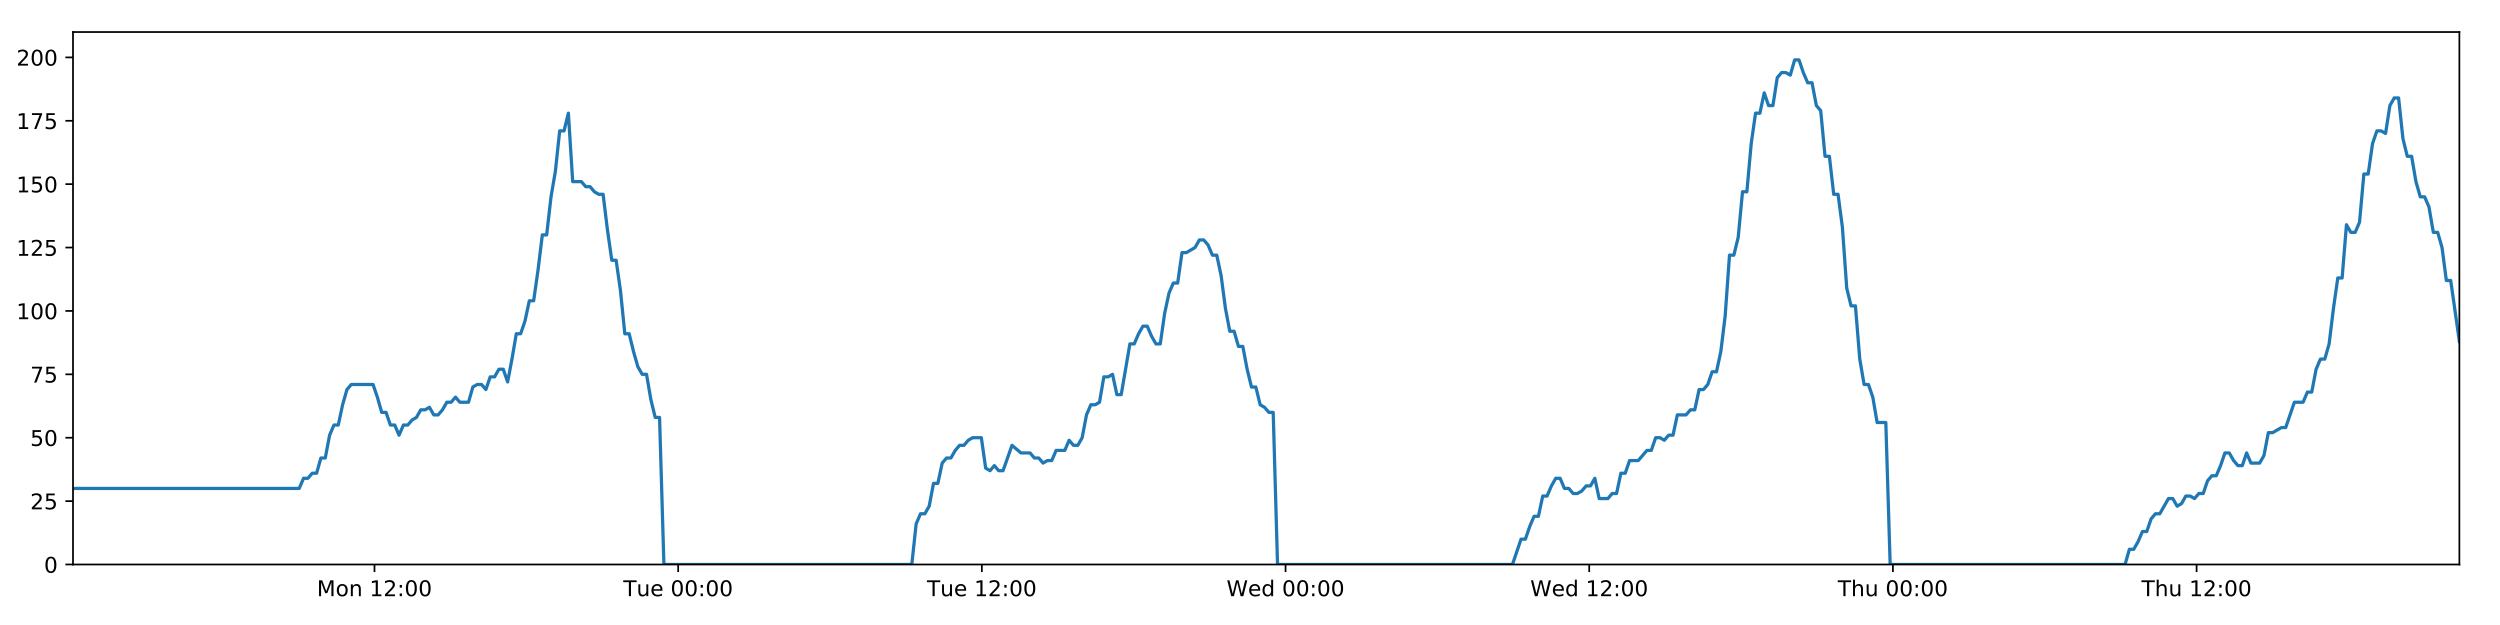
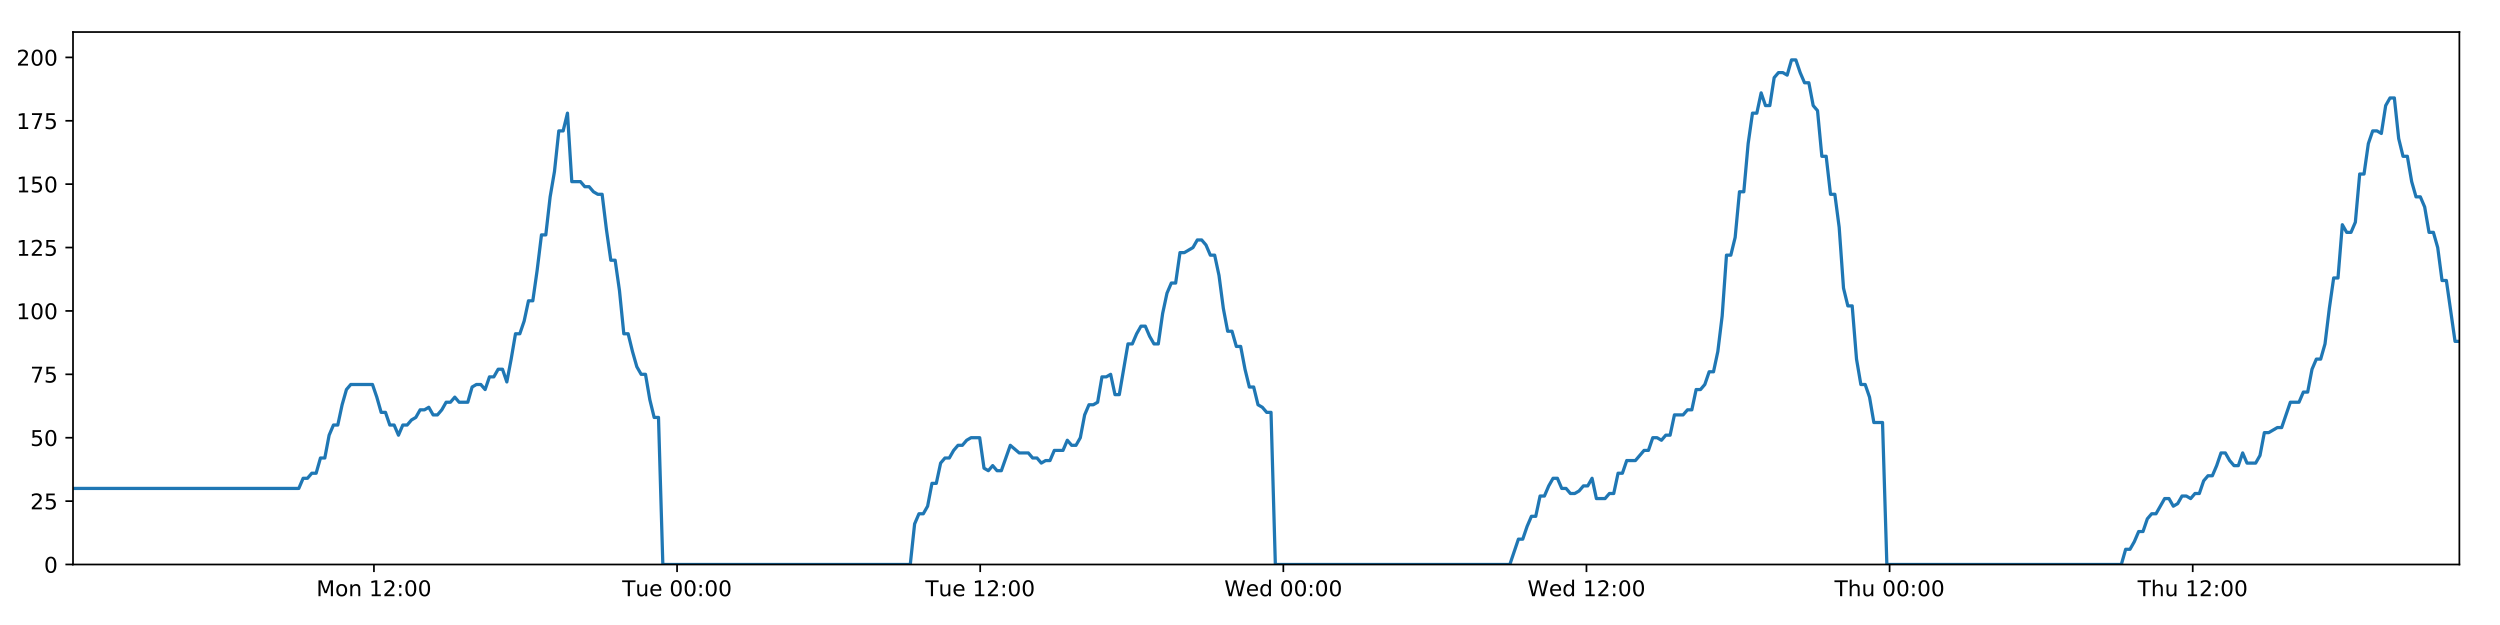
<svg xmlns="http://www.w3.org/2000/svg" xmlns:xlink="http://www.w3.org/1999/xlink" height="288pt" version="1.1" viewBox="0 0 1152 288" width="1152pt">
  <defs>
    <style type="text/css">
*{stroke-linecap:butt;stroke-linejoin:round;}
  </style>
  </defs>
  <g id="figure_1">
    <g id="patch_1">
      <path d="M 0 288  L 1152 288  L 1152 0  L 0 0  z " style="fill:#ffffff;" />
    </g>
    <g id="axes_1">
      <g id="patch_2">
        <path d="M 33.64 260.12  L 1133.28 260.12  L 1133.28 14.76  L 33.64 14.76  z " style="fill:#ffffff;" />
      </g>
      <g id="matplotlib.axis_1">
        <g id="xtick_1">
          <g id="line2d_1">
            <defs>
-               <path d="M 0 0  L 0 3.5  " id="m752ae7ca2e" style="stroke:#000000;stroke-width:0.8;" />
-             </defs>
-             <g>
-               <use style="stroke:#000000;stroke-width:0.8;" x="172.563" xlink:href="#m752ae7ca2e" y="260.12" />
+               <path d="M 0 0  L 0 3.5  " id="me936ba7559" style="stroke:#000000;stroke-width:0.8;" />
+             </defs>
+             <g>
+               <use style="stroke:#000000;stroke-width:0.8;" x="172.31" xlink:href="#me936ba7559" y="260.12" />
            </g>
          </g>
          <g id="text_1">
            <defs>
              <path d="M 9.812 72.906  L 24.516 72.906  L 43.109 23.297  L 61.812 72.906  L 76.516 72.906  L 76.516 0  L 66.891 0  L 66.891 64.016  L 48.094 14.016  L 38.188 14.016  L 19.391 64.016  L 19.391 0  L 9.812 0  z " id="DejaVuSans-77" />
              <path d="M 30.609 48.391  Q 23.391 48.391 19.188 42.75  Q 14.984 37.109 14.984 27.297  Q 14.984 17.484 19.156 11.844  Q 23.344 6.203 30.609 6.203  Q 37.797 6.203 41.984 11.859  Q 46.188 17.531 46.188 27.297  Q 46.188 37.016 41.984 42.703  Q 37.797 48.391 30.609 48.391  z M 30.609 56  Q 42.328 56 49.016 48.375  Q 55.719 40.766 55.719 27.297  Q 55.719 13.875 49.016 6.219  Q 42.328 -1.422 30.609 -1.422  Q 18.844 -1.422 12.172 6.219  Q 5.516 13.875 5.516 27.297  Q 5.516 40.766 12.172 48.375  Q 18.844 56 30.609 56  z " id="DejaVuSans-111" />
              <path d="M 54.891 33.016  L 54.891 0  L 45.906 0  L 45.906 32.719  Q 45.906 40.484 42.875 44.328  Q 39.844 48.188 33.797 48.188  Q 26.516 48.188 22.312 43.547  Q 18.109 38.922 18.109 30.906  L 18.109 0  L 9.078 0  L 9.078 54.688  L 18.109 54.688  L 18.109 46.188  Q 21.344 51.125 25.703 53.562  Q 30.078 56 35.797 56  Q 45.219 56 50.047 50.172  Q 54.891 44.344 54.891 33.016  z " id="DejaVuSans-110" />
              <path id="DejaVuSans-32" />
              <path d="M 12.406 8.297  L 28.516 8.297  L 28.516 63.922  L 10.984 60.406  L 10.984 69.391  L 28.422 72.906  L 38.281 72.906  L 38.281 8.297  L 54.391 8.297  L 54.391 0  L 12.406 0  z " id="DejaVuSans-49" />
              <path d="M 19.188 8.297  L 53.609 8.297  L 53.609 0  L 7.328 0  L 7.328 8.297  Q 12.938 14.109 22.625 23.891  Q 32.328 33.688 34.812 36.531  Q 39.547 41.844 41.422 45.531  Q 43.312 49.219 43.312 52.781  Q 43.312 58.594 39.234 62.25  Q 35.156 65.922 28.609 65.922  Q 23.969 65.922 18.812 64.312  Q 13.672 62.703 7.812 59.422  L 7.812 69.391  Q 13.766 71.781 18.938 73  Q 24.125 74.219 28.422 74.219  Q 39.75 74.219 46.484 68.547  Q 53.219 62.891 53.219 53.422  Q 53.219 48.922 51.531 44.891  Q 49.859 40.875 45.406 35.406  Q 44.188 33.984 37.641 27.219  Q 31.109 20.453 19.188 8.297  z " id="DejaVuSans-50" />
              <path d="M 11.719 12.406  L 22.016 12.406  L 22.016 0  L 11.719 0  z M 11.719 51.703  L 22.016 51.703  L 22.016 39.312  L 11.719 39.312  z " id="DejaVuSans-58" />
              <path d="M 31.781 66.406  Q 24.172 66.406 20.328 58.906  Q 16.5 51.422 16.5 36.375  Q 16.5 21.391 20.328 13.891  Q 24.172 6.391 31.781 6.391  Q 39.453 6.391 43.281 13.891  Q 47.125 21.391 47.125 36.375  Q 47.125 51.422 43.281 58.906  Q 39.453 66.406 31.781 66.406  z M 31.781 74.219  Q 44.047 74.219 50.516 64.516  Q 56.984 54.828 56.984 36.375  Q 56.984 17.969 50.516 8.266  Q 44.047 -1.422 31.781 -1.422  Q 19.531 -1.422 13.062 8.266  Q 6.594 17.969 6.594 36.375  Q 6.594 54.828 13.062 64.516  Q 19.531 74.219 31.781 74.219  z " id="DejaVuSans-48" />
            </defs>
-             <g transform="translate(146.0223 274.7184)scale(0.1 -0.1)">
+             <g transform="translate(145.7695 274.7184)scale(0.1 -0.1)">
              <use xlink:href="#DejaVuSans-77" />
              <use x="86.279" xlink:href="#DejaVuSans-111" />
              <use x="147.461" xlink:href="#DejaVuSans-110" />
              <use x="210.84" xlink:href="#DejaVuSans-32" />
              <use x="242.627" xlink:href="#DejaVuSans-49" />
              <use x="306.25" xlink:href="#DejaVuSans-50" />
              <use x="369.873" xlink:href="#DejaVuSans-58" />
              <use x="403.564" xlink:href="#DejaVuSans-48" />
              <use x="467.188" xlink:href="#DejaVuSans-48" />
            </g>
          </g>
        </g>
        <g id="xtick_2">
          <g id="line2d_2">
            <g>
-               <use style="stroke:#000000;stroke-width:0.8;" x="312.501" xlink:href="#m752ae7ca2e" y="260.12" />
+               <use style="stroke:#000000;stroke-width:0.8;" x="311.993" xlink:href="#me936ba7559" y="260.12" />
            </g>
          </g>
          <g id="text_2">
            <defs>
              <path d="M -0.297 72.906  L 61.375 72.906  L 61.375 64.594  L 35.5 64.594  L 35.5 0  L 25.594 0  L 25.594 64.594  L -0.297 64.594  z " id="DejaVuSans-84" />
              <path d="M 8.5 21.578  L 8.5 54.688  L 17.484 54.688  L 17.484 21.922  Q 17.484 14.156 20.5 10.266  Q 23.531 6.391 29.594 6.391  Q 36.859 6.391 41.078 11.031  Q 45.312 15.672 45.312 23.688  L 45.312 54.688  L 54.297 54.688  L 54.297 0  L 45.312 0  L 45.312 8.406  Q 42.047 3.422 37.719 1  Q 33.406 -1.422 27.688 -1.422  Q 18.266 -1.422 13.375 4.438  Q 8.5 10.297 8.5 21.578  z M 31.109 56  z " id="DejaVuSans-117" />
              <path d="M 56.203 29.594  L 56.203 25.203  L 14.891 25.203  Q 15.484 15.922 20.484 11.062  Q 25.484 6.203 34.422 6.203  Q 39.594 6.203 44.453 7.469  Q 49.312 8.734 54.109 11.281  L 54.109 2.781  Q 49.266 0.734 44.188 -0.344  Q 39.109 -1.422 33.891 -1.422  Q 20.797 -1.422 13.156 6.188  Q 5.516 13.812 5.516 26.812  Q 5.516 40.234 12.766 48.109  Q 20.016 56 32.328 56  Q 43.359 56 49.781 48.891  Q 56.203 41.797 56.203 29.594  z M 47.219 32.234  Q 47.125 39.594 43.094 43.984  Q 39.062 48.391 32.422 48.391  Q 24.906 48.391 20.391 44.141  Q 15.875 39.891 15.188 32.172  z " id="DejaVuSans-101" />
            </defs>
-             <g transform="translate(287.2148 274.7184)scale(0.1 -0.1)">
+             <g transform="translate(286.7073 274.7184)scale(0.1 -0.1)">
              <use xlink:href="#DejaVuSans-84" />
              <use x="60.85" xlink:href="#DejaVuSans-117" />
              <use x="124.229" xlink:href="#DejaVuSans-101" />
              <use x="185.752" xlink:href="#DejaVuSans-32" />
              <use x="217.539" xlink:href="#DejaVuSans-48" />
              <use x="281.162" xlink:href="#DejaVuSans-48" />
              <use x="344.785" xlink:href="#DejaVuSans-58" />
              <use x="378.477" xlink:href="#DejaVuSans-48" />
              <use x="442.1" xlink:href="#DejaVuSans-48" />
            </g>
          </g>
        </g>
        <g id="xtick_3">
          <g id="line2d_3">
            <g>
-               <use style="stroke:#000000;stroke-width:0.8;" x="452.439" xlink:href="#m752ae7ca2e" y="260.12" />
+               <use style="stroke:#000000;stroke-width:0.8;" x="451.676" xlink:href="#me936ba7559" y="260.12" />
            </g>
          </g>
          <g id="text_3">
-             <g transform="translate(427.1526 274.7184)scale(0.1 -0.1)">
+             <g transform="translate(426.3905 274.7184)scale(0.1 -0.1)">
              <use xlink:href="#DejaVuSans-84" />
              <use x="60.85" xlink:href="#DejaVuSans-117" />
              <use x="124.229" xlink:href="#DejaVuSans-101" />
              <use x="185.752" xlink:href="#DejaVuSans-32" />
              <use x="217.539" xlink:href="#DejaVuSans-49" />
              <use x="281.162" xlink:href="#DejaVuSans-50" />
              <use x="344.785" xlink:href="#DejaVuSans-58" />
              <use x="378.477" xlink:href="#DejaVuSans-48" />
              <use x="442.1" xlink:href="#DejaVuSans-48" />
            </g>
          </g>
        </g>
        <g id="xtick_4">
          <g id="line2d_4">
            <g>
-               <use style="stroke:#000000;stroke-width:0.8;" x="592.376" xlink:href="#m752ae7ca2e" y="260.12" />
+               <use style="stroke:#000000;stroke-width:0.8;" x="591.36" xlink:href="#me936ba7559" y="260.12" />
            </g>
          </g>
          <g id="text_4">
            <defs>
              <path d="M 3.328 72.906  L 13.281 72.906  L 28.609 11.281  L 43.891 72.906  L 54.984 72.906  L 70.312 11.281  L 85.594 72.906  L 95.609 72.906  L 77.297 0  L 64.891 0  L 49.516 63.281  L 33.984 0  L 21.578 0  z " id="DejaVuSans-87" />
              <path d="M 45.406 46.391  L 45.406 75.984  L 54.391 75.984  L 54.391 0  L 45.406 0  L 45.406 8.203  Q 42.578 3.328 38.25 0.953  Q 33.938 -1.422 27.875 -1.422  Q 17.969 -1.422 11.734 6.484  Q 5.516 14.406 5.516 27.297  Q 5.516 40.188 11.734 48.094  Q 17.969 56 27.875 56  Q 33.938 56 38.25 53.625  Q 42.578 51.266 45.406 46.391  z M 14.797 27.297  Q 14.797 17.391 18.875 11.75  Q 22.953 6.109 30.078 6.109  Q 37.203 6.109 41.297 11.75  Q 45.406 17.391 45.406 27.297  Q 45.406 37.203 41.297 42.844  Q 37.203 48.484 30.078 48.484  Q 22.953 48.484 18.875 42.844  Q 14.797 37.203 14.797 27.297  z " id="DejaVuSans-100" />
            </defs>
-             <g transform="translate(565.1873 274.7184)scale(0.1 -0.1)">
+             <g transform="translate(564.1706 274.7184)scale(0.1 -0.1)">
              <use xlink:href="#DejaVuSans-87" />
              <use x="98.799" xlink:href="#DejaVuSans-101" />
              <use x="160.322" xlink:href="#DejaVuSans-100" />
              <use x="223.799" xlink:href="#DejaVuSans-32" />
              <use x="255.586" xlink:href="#DejaVuSans-48" />
              <use x="319.209" xlink:href="#DejaVuSans-48" />
              <use x="382.832" xlink:href="#DejaVuSans-58" />
              <use x="416.523" xlink:href="#DejaVuSans-48" />
              <use x="480.146" xlink:href="#DejaVuSans-48" />
            </g>
          </g>
        </g>
        <g id="xtick_5">
          <g id="line2d_5">
            <g>
-               <use style="stroke:#000000;stroke-width:0.8;" x="732.314" xlink:href="#m752ae7ca2e" y="260.12" />
+               <use style="stroke:#000000;stroke-width:0.8;" x="731.043" xlink:href="#me936ba7559" y="260.12" />
            </g>
          </g>
          <g id="text_5">
-             <g transform="translate(705.1251 274.7184)scale(0.1 -0.1)">
+             <g transform="translate(703.8537 274.7184)scale(0.1 -0.1)">
              <use xlink:href="#DejaVuSans-87" />
              <use x="98.799" xlink:href="#DejaVuSans-101" />
              <use x="160.322" xlink:href="#DejaVuSans-100" />
              <use x="223.799" xlink:href="#DejaVuSans-32" />
              <use x="255.586" xlink:href="#DejaVuSans-49" />
              <use x="319.209" xlink:href="#DejaVuSans-50" />
              <use x="382.832" xlink:href="#DejaVuSans-58" />
              <use x="416.523" xlink:href="#DejaVuSans-48" />
              <use x="480.146" xlink:href="#DejaVuSans-48" />
            </g>
          </g>
        </g>
        <g id="xtick_6">
          <g id="line2d_6">
            <g>
-               <use style="stroke:#000000;stroke-width:0.8;" x="872.252" xlink:href="#m752ae7ca2e" y="260.12" />
+               <use style="stroke:#000000;stroke-width:0.8;" x="870.726" xlink:href="#me936ba7559" y="260.12" />
            </g>
          </g>
          <g id="text_6">
            <defs>
              <path d="M 54.891 33.016  L 54.891 0  L 45.906 0  L 45.906 32.719  Q 45.906 40.484 42.875 44.328  Q 39.844 48.188 33.797 48.188  Q 26.516 48.188 22.312 43.547  Q 18.109 38.922 18.109 30.906  L 18.109 0  L 9.078 0  L 9.078 75.984  L 18.109 75.984  L 18.109 46.188  Q 21.344 51.125 25.703 53.562  Q 30.078 56 35.797 56  Q 45.219 56 50.047 50.172  Q 54.891 44.344 54.891 33.016  z " id="DejaVuSans-104" />
            </defs>
-             <g transform="translate(846.8622 274.7184)scale(0.1 -0.1)">
+             <g transform="translate(845.3361 274.7184)scale(0.1 -0.1)">
              <use xlink:href="#DejaVuSans-84" />
              <use x="61.084" xlink:href="#DejaVuSans-104" />
              <use x="124.463" xlink:href="#DejaVuSans-117" />
              <use x="187.842" xlink:href="#DejaVuSans-32" />
              <use x="219.629" xlink:href="#DejaVuSans-48" />
              <use x="283.252" xlink:href="#DejaVuSans-48" />
              <use x="346.875" xlink:href="#DejaVuSans-58" />
              <use x="380.566" xlink:href="#DejaVuSans-48" />
              <use x="444.189" xlink:href="#DejaVuSans-48" />
            </g>
          </g>
        </g>
        <g id="xtick_7">
          <g id="line2d_7">
            <g>
-               <use style="stroke:#000000;stroke-width:0.8;" x="1012.19" xlink:href="#m752ae7ca2e" y="260.12" />
+               <use style="stroke:#000000;stroke-width:0.8;" x="1010.409" xlink:href="#me936ba7559" y="260.12" />
            </g>
          </g>
          <g id="text_7">
-             <g transform="translate(986.8 274.7184)scale(0.1 -0.1)">
+             <g transform="translate(985.0193 274.7184)scale(0.1 -0.1)">
              <use xlink:href="#DejaVuSans-84" />
              <use x="61.084" xlink:href="#DejaVuSans-104" />
              <use x="124.463" xlink:href="#DejaVuSans-117" />
              <use x="187.842" xlink:href="#DejaVuSans-32" />
              <use x="219.629" xlink:href="#DejaVuSans-49" />
              <use x="283.252" xlink:href="#DejaVuSans-50" />
              <use x="346.875" xlink:href="#DejaVuSans-58" />
              <use x="380.566" xlink:href="#DejaVuSans-48" />
              <use x="444.189" xlink:href="#DejaVuSans-48" />
            </g>
          </g>
        </g>
      </g>
      <g id="matplotlib.axis_2">
        <g id="ytick_1">
          <g id="line2d_8">
            <defs>
-               <path d="M 0 0  L -3.5 0  " id="mb15323e43c" style="stroke:#000000;stroke-width:0.8;" />
-             </defs>
-             <g>
-               <use style="stroke:#000000;stroke-width:0.8;" x="33.64" xlink:href="#mb15323e43c" y="260.12" />
+               <path d="M 0 0  L -3.5 0  " id="m042a6c29f3" style="stroke:#000000;stroke-width:0.8;" />
+             </defs>
+             <g>
+               <use style="stroke:#000000;stroke-width:0.8;" x="33.64" xlink:href="#m042a6c29f3" y="260.12" />
            </g>
          </g>
          <g id="text_8">
            <g transform="translate(20.2775 263.9192)scale(0.1 -0.1)">
              <use xlink:href="#DejaVuSans-48" />
            </g>
          </g>
        </g>
        <g id="ytick_2">
          <g id="line2d_9">
            <g>
-               <use style="stroke:#000000;stroke-width:0.8;" x="33.64" xlink:href="#mb15323e43c" y="230.91" />
+               <use style="stroke:#000000;stroke-width:0.8;" x="33.64" xlink:href="#m042a6c29f3" y="230.91" />
            </g>
          </g>
          <g id="text_9">
            <defs>
              <path d="M 10.797 72.906  L 49.516 72.906  L 49.516 64.594  L 19.828 64.594  L 19.828 46.734  Q 21.969 47.469 24.109 47.828  Q 26.266 48.188 28.422 48.188  Q 40.625 48.188 47.75 41.5  Q 54.891 34.812 54.891 23.391  Q 54.891 11.625 47.562 5.094  Q 40.234 -1.422 26.906 -1.422  Q 22.312 -1.422 17.547 -0.641  Q 12.797 0.141 7.719 1.703  L 7.719 11.625  Q 12.109 9.234 16.797 8.062  Q 21.484 6.891 26.703 6.891  Q 35.156 6.891 40.078 11.328  Q 45.016 15.766 45.016 23.391  Q 45.016 31 40.078 35.438  Q 35.156 39.891 26.703 39.891  Q 22.75 39.891 18.812 39.016  Q 14.891 38.141 10.797 36.281  z " id="DejaVuSans-53" />
            </defs>
            <g transform="translate(13.915 234.7097)scale(0.1 -0.1)">
              <use xlink:href="#DejaVuSans-50" />
              <use x="63.623" xlink:href="#DejaVuSans-53" />
            </g>
          </g>
        </g>
        <g id="ytick_3">
          <g id="line2d_10">
            <g>
-               <use style="stroke:#000000;stroke-width:0.8;" x="33.64" xlink:href="#mb15323e43c" y="201.701" />
+               <use style="stroke:#000000;stroke-width:0.8;" x="33.64" xlink:href="#m042a6c29f3" y="201.701" />
            </g>
          </g>
          <g id="text_10">
            <g transform="translate(13.915 205.5002)scale(0.1 -0.1)">
              <use xlink:href="#DejaVuSans-53" />
              <use x="63.623" xlink:href="#DejaVuSans-48" />
            </g>
          </g>
        </g>
        <g id="ytick_4">
          <g id="line2d_11">
            <g>
-               <use style="stroke:#000000;stroke-width:0.8;" x="33.64" xlink:href="#mb15323e43c" y="172.491" />
+               <use style="stroke:#000000;stroke-width:0.8;" x="33.64" xlink:href="#m042a6c29f3" y="172.491" />
            </g>
          </g>
          <g id="text_11">
            <defs>
              <path d="M 8.203 72.906  L 55.078 72.906  L 55.078 68.703  L 28.609 0  L 18.312 0  L 43.219 64.594  L 8.203 64.594  z " id="DejaVuSans-55" />
            </defs>
            <g transform="translate(13.915 176.2906)scale(0.1 -0.1)">
              <use xlink:href="#DejaVuSans-55" />
              <use x="63.623" xlink:href="#DejaVuSans-53" />
            </g>
          </g>
        </g>
        <g id="ytick_5">
          <g id="line2d_12">
            <g>
-               <use style="stroke:#000000;stroke-width:0.8;" x="33.64" xlink:href="#mb15323e43c" y="143.282" />
+               <use style="stroke:#000000;stroke-width:0.8;" x="33.64" xlink:href="#m042a6c29f3" y="143.282" />
            </g>
          </g>
          <g id="text_12">
            <g transform="translate(7.5525 147.0811)scale(0.1 -0.1)">
              <use xlink:href="#DejaVuSans-49" />
              <use x="63.623" xlink:href="#DejaVuSans-48" />
              <use x="127.246" xlink:href="#DejaVuSans-48" />
            </g>
          </g>
        </g>
        <g id="ytick_6">
          <g id="line2d_13">
            <g>
-               <use style="stroke:#000000;stroke-width:0.8;" x="33.64" xlink:href="#mb15323e43c" y="114.072" />
+               <use style="stroke:#000000;stroke-width:0.8;" x="33.64" xlink:href="#m042a6c29f3" y="114.072" />
            </g>
          </g>
          <g id="text_13">
            <g transform="translate(7.5525 117.8716)scale(0.1 -0.1)">
              <use xlink:href="#DejaVuSans-49" />
              <use x="63.623" xlink:href="#DejaVuSans-50" />
              <use x="127.246" xlink:href="#DejaVuSans-53" />
            </g>
          </g>
        </g>
        <g id="ytick_7">
          <g id="line2d_14">
            <g>
-               <use style="stroke:#000000;stroke-width:0.8;" x="33.64" xlink:href="#mb15323e43c" y="84.863" />
+               <use style="stroke:#000000;stroke-width:0.8;" x="33.64" xlink:href="#m042a6c29f3" y="84.863" />
            </g>
          </g>
          <g id="text_14">
            <g transform="translate(7.5525 88.66208)scale(0.1 -0.1)">
              <use xlink:href="#DejaVuSans-49" />
              <use x="63.623" xlink:href="#DejaVuSans-53" />
              <use x="127.246" xlink:href="#DejaVuSans-48" />
            </g>
          </g>
        </g>
        <g id="ytick_8">
          <g id="line2d_15">
            <g>
-               <use style="stroke:#000000;stroke-width:0.8;" x="33.64" xlink:href="#mb15323e43c" y="55.653" />
+               <use style="stroke:#000000;stroke-width:0.8;" x="33.64" xlink:href="#m042a6c29f3" y="55.653" />
            </g>
          </g>
          <g id="text_15">
            <g transform="translate(7.5525 59.45255)scale(0.1 -0.1)">
              <use xlink:href="#DejaVuSans-49" />
              <use x="63.623" xlink:href="#DejaVuSans-55" />
              <use x="127.246" xlink:href="#DejaVuSans-53" />
            </g>
          </g>
        </g>
        <g id="ytick_9">
          <g id="line2d_16">
            <g>
-               <use style="stroke:#000000;stroke-width:0.8;" x="33.64" xlink:href="#mb15323e43c" y="26.444" />
+               <use style="stroke:#000000;stroke-width:0.8;" x="33.64" xlink:href="#m042a6c29f3" y="26.444" />
            </g>
          </g>
          <g id="text_16">
            <g transform="translate(7.5525 30.24303)scale(0.1 -0.1)">
              <use xlink:href="#DejaVuSans-50" />
              <use x="63.623" xlink:href="#DejaVuSans-48" />
              <use x="127.246" xlink:href="#DejaVuSans-48" />
            </g>
          </g>
        </g>
      </g>
      <g id="line2d_17">
-         <path clip-path="url(#p99dc892fa7)" d="M 33.64 225.069  L 137.87 225.069  L 139.875 220.395  L 141.877 220.395  L 143.879 218.058  L 145.878 218.058  L 147.876 211.048  L 149.878 211.048  L 151.877 200.533  L 153.875 195.859  L 155.875 195.859  L 157.874 186.512  L 159.873 179.502  L 161.875 177.165  L 171.89 177.165  L 173.89 183.007  L 175.893 190.017  L 177.891 190.017  L 179.889 195.859  L 181.891 195.859  L 183.89 200.533  L 185.891 195.859  L 187.893 195.859  L 189.892 193.522  L 191.89 192.354  L 193.889 188.849  L 195.887 188.849  L 197.887 187.68  L 199.889 191.186  L 201.887 191.186  L 203.89 188.849  L 205.889 185.344  L 207.887 185.344  L 209.889 183.007  L 211.888 185.344  L 215.884 185.344  L 217.887 178.333  L 219.886 177.165  L 221.889 177.165  L 223.891 179.502  L 225.894 173.66  L 227.9 173.66  L 229.903 170.155  L 231.91 170.155  L 233.913 175.997  L 235.911 165.481  L 237.91 153.797  L 239.908 153.797  L 241.906 147.955  L 243.905 138.608  L 245.904 138.608  L 247.903 124.588  L 249.904 108.23  L 251.903 108.23  L 253.906 90.705  L 255.906 79.021  L 257.904 60.327  L 259.904 60.327  L 261.902 52.148  L 263.9 83.694  L 267.9 83.694  L 269.902 86.031  L 271.901 86.031  L 273.904 88.368  L 275.904 89.536  L 277.903 89.536  L 279.905 105.894  L 281.911 119.914  L 283.911 119.914  L 285.913 133.935  L 287.915 153.797  L 289.919 153.797  L 291.919 161.976  L 293.921 168.986  L 295.92 172.491  L 297.923 172.491  L 299.926 184.175  L 301.925 192.354  L 303.924 192.354  L 305.93 260.12  L 420.157 260.12  L 422.159 241.426  L 424.161 236.752  L 426.164 236.752  L 428.164 233.247  L 430.163 222.732  L 432.164 222.732  L 434.166 213.385  L 436.168 211.048  L 438.172 211.048  L 440.18 207.543  L 442.185 205.206  L 444.188 205.206  L 446.186 202.869  L 448.192 201.701  L 452.199 201.701  L 454.197 215.722  L 456.198 216.89  L 458.201 214.553  L 460.2 216.89  L 462.2 216.89  L 466.33 205.206  L 470.458 208.711  L 474.656 208.711  L 476.653 211.048  L 478.654 211.048  L 480.653 213.385  L 482.651 212.216  L 484.653 212.216  L 486.655 207.543  L 490.655 207.543  L 492.653 202.869  L 494.657 205.206  L 496.655 205.206  L 498.655 201.701  L 500.654 191.186  L 502.654 186.512  L 504.652 186.512  L 506.651 185.344  L 508.65 173.66  L 510.653 173.66  L 512.654 172.491  L 514.656 181.838  L 516.655 181.838  L 520.655 158.471  L 522.654 158.471  L 524.657 153.797  L 526.656 150.292  L 528.656 150.292  L 530.657 154.966  L 532.658 158.471  L 534.657 158.471  L 536.66 144.45  L 538.663 135.103  L 540.663 130.43  L 542.663 130.43  L 544.663 116.409  L 546.662 116.409  L 550.667 114.072  L 552.67 110.567  L 554.674 110.567  L 556.674 112.904  L 558.676 117.578  L 560.676 117.578  L 562.679 126.925  L 564.678 142.114  L 566.68 152.629  L 568.681 152.629  L 570.679 159.639  L 572.685 159.639  L 574.684 170.155  L 576.685 178.333  L 578.688 178.333  L 580.687 186.512  L 582.69 187.68  L 584.692 190.017  L 586.691 190.017  L 588.689 260.12  L 696.94 260.12  L 700.904 248.436  L 702.902 248.436  L 704.901 242.594  L 706.9 237.921  L 708.898 237.921  L 710.898 228.574  L 712.897 228.574  L 714.896 223.9  L 716.894 220.395  L 718.894 220.395  L 720.893 225.069  L 722.893 225.069  L 724.894 227.405  L 726.897 227.405  L 728.9 226.237  L 730.903 223.9  L 732.902 223.9  L 734.901 220.395  L 736.9 229.742  L 740.9 229.742  L 742.903 227.405  L 744.904 227.405  L 746.903 218.058  L 748.905 218.058  L 750.905 212.216  L 754.906 212.216  L 758.907 207.543  L 760.918 207.543  L 762.922 201.701  L 764.927 201.701  L 766.926 202.869  L 768.925 200.533  L 770.923 200.533  L 772.921 191.186  L 776.919 191.186  L 778.951 188.849  L 780.95 188.849  L 782.948 179.502  L 784.954 179.502  L 786.955 177.165  L 788.954 171.323  L 790.958 171.323  L 792.956 161.976  L 794.956 145.619  L 796.955 117.578  L 798.954 117.578  L 800.955 109.399  L 802.953 88.368  L 804.953 88.368  L 806.957 66.169  L 808.957 52.148  L 810.956 52.148  L 812.955 42.801  L 814.954 48.643  L 816.957 48.643  L 818.96 35.791  L 820.958 33.454  L 822.96 33.454  L 824.965 34.622  L 826.968 27.612  L 828.976 27.612  L 830.974 33.454  L 832.977 38.128  L 834.975 38.128  L 836.979 48.643  L 838.976 50.98  L 840.975 72.011  L 842.974 72.011  L 844.976 89.536  L 846.975 89.536  L 848.975 104.725  L 850.975 132.766  L 852.976 140.945  L 854.98 140.945  L 856.982 165.481  L 858.98 177.165  L 860.979 177.165  L 862.983 183.007  L 864.983 194.691  L 868.986 194.691  L 870.986 260.12  L 979.227 260.12  L 981.227 253.11  L 983.229 253.11  L 985.229 249.605  L 987.232 244.931  L 989.229 244.931  L 991.229 239.089  L 993.23 236.752  L 995.229 236.752  L 999.226 229.742  L 1001.229 229.742  L 1003.231 233.247  L 1005.234 232.079  L 1007.235 228.574  L 1009.236 228.574  L 1011.235 229.742  L 1013.234 227.405  L 1015.238 227.405  L 1017.238 221.563  L 1019.236 219.227  L 1021.244 219.227  L 1023.242 214.553  L 1025.241 208.711  L 1027.24 208.711  L 1029.239 212.216  L 1031.239 214.553  L 1033.242 214.553  L 1035.243 208.711  L 1037.242 213.385  L 1041.241 213.385  L 1043.242 209.88  L 1045.245 199.364  L 1047.243 199.364  L 1051.248 197.027  L 1053.247 197.027  L 1057.251 185.344  L 1061.255 185.344  L 1063.253 180.67  L 1065.254 180.67  L 1067.254 170.155  L 1069.255 165.481  L 1071.253 165.481  L 1073.253 158.471  L 1075.252 142.114  L 1077.25 128.093  L 1079.249 128.093  L 1081.253 103.557  L 1083.26 107.062  L 1085.263 107.062  L 1087.266 102.389  L 1089.268 80.189  L 1091.267 80.189  L 1093.267 66.169  L 1095.265 60.327  L 1097.263 60.327  L 1099.265 61.495  L 1101.266 48.643  L 1103.265 45.138  L 1105.268 45.138  L 1107.267 63.832  L 1109.266 72.011  L 1111.266 72.011  L 1113.266 83.694  L 1115.266 90.705  L 1117.269 90.705  L 1119.267 95.378  L 1121.28 107.062  L 1123.285 107.062  L 1125.284 114.072  L 1127.283 129.261  L 1129.283 129.261  L 1133.28 157.302  L 1133.28 157.302  " style="fill:none;stroke:#1f77b4;stroke-linecap:square;stroke-width:1.5;" />
+         <path clip-path="url(#pd9243e5b89)" d="M 33.64 225.069  L 137.68 225.069  L 139.681 220.395  L 141.681 220.395  L 143.679 218.058  L 145.673 218.058  L 147.668 211.048  L 149.666 211.048  L 151.661 200.533  L 153.656 195.859  L 155.652 195.859  L 157.648 186.512  L 159.643 179.502  L 161.642 177.165  L 171.638 177.165  L 173.635 183.007  L 175.634 190.017  L 177.629 190.017  L 179.623 195.859  L 181.622 195.859  L 183.617 200.533  L 185.614 195.859  L 187.612 195.859  L 189.608 193.522  L 191.602 192.354  L 193.597 188.849  L 195.592 188.849  L 197.588 187.68  L 199.586 191.186  L 201.581 191.186  L 203.58 188.849  L 205.575 185.344  L 207.57 185.344  L 209.568 183.007  L 211.563 185.344  L 215.553 185.344  L 217.551 178.333  L 219.548 177.165  L 221.547 177.165  L 223.545 179.502  L 225.544 173.66  L 227.546 173.66  L 229.546 170.155  L 231.55 170.155  L 233.548 175.997  L 235.543 165.481  L 237.538 153.797  L 239.533 153.797  L 241.527 147.955  L 243.523 138.608  L 245.517 138.608  L 247.513 124.588  L 249.511 108.23  L 251.505 108.23  L 253.505 90.705  L 255.501 79.021  L 257.496 60.327  L 259.492 60.327  L 261.487 52.148  L 263.481 83.694  L 267.473 83.694  L 269.473 86.031  L 271.468 86.031  L 273.467 88.368  L 275.463 89.536  L 277.459 89.536  L 279.457 105.894  L 281.459 119.914  L 283.455 119.914  L 285.454 133.935  L 287.453 153.797  L 289.453 153.797  L 291.449 161.976  L 293.447 168.986  L 295.442 172.491  L 297.442 172.491  L 299.441 184.175  L 301.437 192.354  L 303.433 192.354  L 305.434 260.12  L 419.454 260.12  L 421.452 241.426  L 423.451 236.752  L 425.449 236.752  L 427.446 233.247  L 429.441 222.732  L 431.439 222.732  L 433.437 213.385  L 435.436 211.048  L 437.436 211.048  L 439.44 207.543  L 441.441 205.206  L 443.441 205.206  L 445.435 202.869  L 447.438 201.701  L 451.437 201.701  L 453.432 215.722  L 455.429 216.89  L 457.428 214.553  L 459.424 216.89  L 461.42 216.89  L 465.543 205.206  L 469.663 208.711  L 473.853 208.711  L 475.847 211.048  L 477.844 211.048  L 479.839 213.385  L 481.834 212.216  L 483.833 212.216  L 485.831 207.543  L 489.823 207.543  L 491.818 202.869  L 493.818 205.206  L 495.813 205.206  L 497.809 201.701  L 499.805 191.186  L 501.8 186.512  L 503.795 186.512  L 505.79 185.344  L 507.786 173.66  L 509.785 173.66  L 511.782 172.491  L 513.781 181.838  L 515.776 181.838  L 519.768 158.471  L 521.764 158.471  L 523.763 153.797  L 525.759 150.292  L 527.755 150.292  L 529.753 154.966  L 531.75 158.471  L 533.745 158.471  L 535.745 144.45  L 537.744 135.103  L 539.741 130.43  L 541.736 130.43  L 543.733 116.409  L 545.729 116.409  L 549.727 114.072  L 551.725 110.567  L 553.726 110.567  L 555.722 112.904  L 557.721 117.578  L 559.717 117.578  L 561.716 126.925  L 563.712 142.114  L 565.71 152.629  L 567.707 152.629  L 569.702 159.639  L 571.705 159.639  L 573.699 170.155  L 575.697 178.333  L 577.696 178.333  L 579.692 186.512  L 581.691 187.68  L 583.689 190.017  L 585.684 190.017  L 587.679 260.12  L 695.733 260.12  L 699.69 248.436  L 701.684 248.436  L 703.679 242.594  L 705.675 237.921  L 707.669 237.921  L 709.665 228.574  L 711.661 228.574  L 713.657 223.9  L 715.651 220.395  L 717.647 220.395  L 719.642 225.069  L 721.639 225.069  L 723.636 227.405  L 725.635 227.405  L 727.635 226.237  L 729.634 223.9  L 731.629 223.9  L 733.625 220.395  L 735.62 229.742  L 739.613 229.742  L 741.612 227.405  L 743.609 227.405  L 745.605 218.058  L 747.603 218.058  L 749.6 212.216  L 753.593 212.216  L 757.587 207.543  L 759.594 207.543  L 761.595 201.701  L 763.596 201.701  L 765.592 202.869  L 767.587 200.533  L 769.581 200.533  L 771.576 191.186  L 775.567 191.186  L 777.594 188.849  L 779.59 188.849  L 781.584 179.502  L 783.586 179.502  L 785.584 177.165  L 787.58 171.323  L 789.579 171.323  L 791.574 161.976  L 793.571 145.619  L 795.566 117.578  L 797.562 117.578  L 799.559 109.399  L 801.553 88.368  L 803.549 88.368  L 805.549 66.169  L 807.546 52.148  L 809.542 52.148  L 811.536 42.801  L 813.532 48.643  L 815.532 48.643  L 817.531 35.791  L 819.525 33.454  L 821.524 33.454  L 823.525 34.622  L 825.524 27.612  L 827.528 27.612  L 829.523 33.454  L 831.522 38.128  L 833.516 38.128  L 835.517 48.643  L 837.511 50.98  L 839.506 72.011  L 841.501 72.011  L 843.5 89.536  L 845.495 89.536  L 847.491 104.725  L 849.488 132.766  L 851.485 140.945  L 853.486 140.945  L 855.484 165.481  L 857.478 177.165  L 859.474 177.165  L 861.474 183.007  L 863.471 194.691  L 867.466 194.691  L 869.463 260.12  L 977.506 260.12  L 979.503 253.11  L 981.501 253.11  L 983.497 249.605  L 985.496 244.931  L 987.49 244.931  L 989.486 239.089  L 991.484 236.752  L 993.479 236.752  L 997.469 229.742  L 999.469 229.742  L 1001.466 233.247  L 1003.466 232.079  L 1005.463 228.574  L 1007.461 228.574  L 1009.456 229.742  L 1011.451 227.405  L 1013.452 227.405  L 1015.448 221.563  L 1017.443 219.227  L 1019.447 219.227  L 1021.441 214.553  L 1023.436 208.711  L 1025.432 208.711  L 1027.427 212.216  L 1029.423 214.553  L 1031.423 214.553  L 1033.42 208.711  L 1035.416 213.385  L 1039.408 213.385  L 1041.404 209.88  L 1043.404 199.364  L 1045.399 199.364  L 1049.396 197.027  L 1051.391 197.027  L 1055.388 185.344  L 1059.385 185.344  L 1061.38 180.67  L 1063.377 180.67  L 1065.373 170.155  L 1067.371 165.481  L 1069.365 165.481  L 1071.361 158.471  L 1073.356 142.114  L 1075.351 128.093  L 1077.346 128.093  L 1079.347 103.557  L 1081.35 107.062  L 1083.35 107.062  L 1085.348 102.389  L 1087.347 80.189  L 1089.342 80.189  L 1091.338 66.169  L 1093.333 60.327  L 1095.327 60.327  L 1097.326 61.495  L 1099.323 48.643  L 1101.319 45.138  L 1103.318 45.138  L 1105.313 63.832  L 1107.309 72.011  L 1109.305 72.011  L 1111.302 83.694  L 1113.298 90.705  L 1115.297 90.705  L 1117.291 95.378  L 1119.301 107.062  L 1121.302 107.062  L 1123.298 114.072  L 1125.292 129.261  L 1127.289 129.261  L 1131.279 157.302  L 1133.28 157.302  L 1133.28 157.302  " style="fill:none;stroke:#1f77b4;stroke-linecap:square;stroke-width:1.5;" />
      </g>
      <g id="patch_3">
        <path d="M 33.64 260.12  L 33.64 14.76  " style="fill:none;stroke:#000000;stroke-linecap:square;stroke-linejoin:miter;stroke-width:0.8;" />
      </g>
      <g id="patch_4">
        <path d="M 1133.28 260.12  L 1133.28 14.76  " style="fill:none;stroke:#000000;stroke-linecap:square;stroke-linejoin:miter;stroke-width:0.8;" />
      </g>
      <g id="patch_5">
        <path d="M 33.64 260.12  L 1133.28 260.12  " style="fill:none;stroke:#000000;stroke-linecap:square;stroke-linejoin:miter;stroke-width:0.8;" />
      </g>
      <g id="patch_6">
        <path d="M 33.64 14.76  L 1133.28 14.76  " style="fill:none;stroke:#000000;stroke-linecap:square;stroke-linejoin:miter;stroke-width:0.8;" />
      </g>
    </g>
  </g>
  <defs>
-     <clipPath id="p99dc892fa7">
+     <clipPath id="pd9243e5b89">
      <rect height="245.36" width="1099.64" x="33.64" y="14.76" />
    </clipPath>
  </defs>
</svg>
